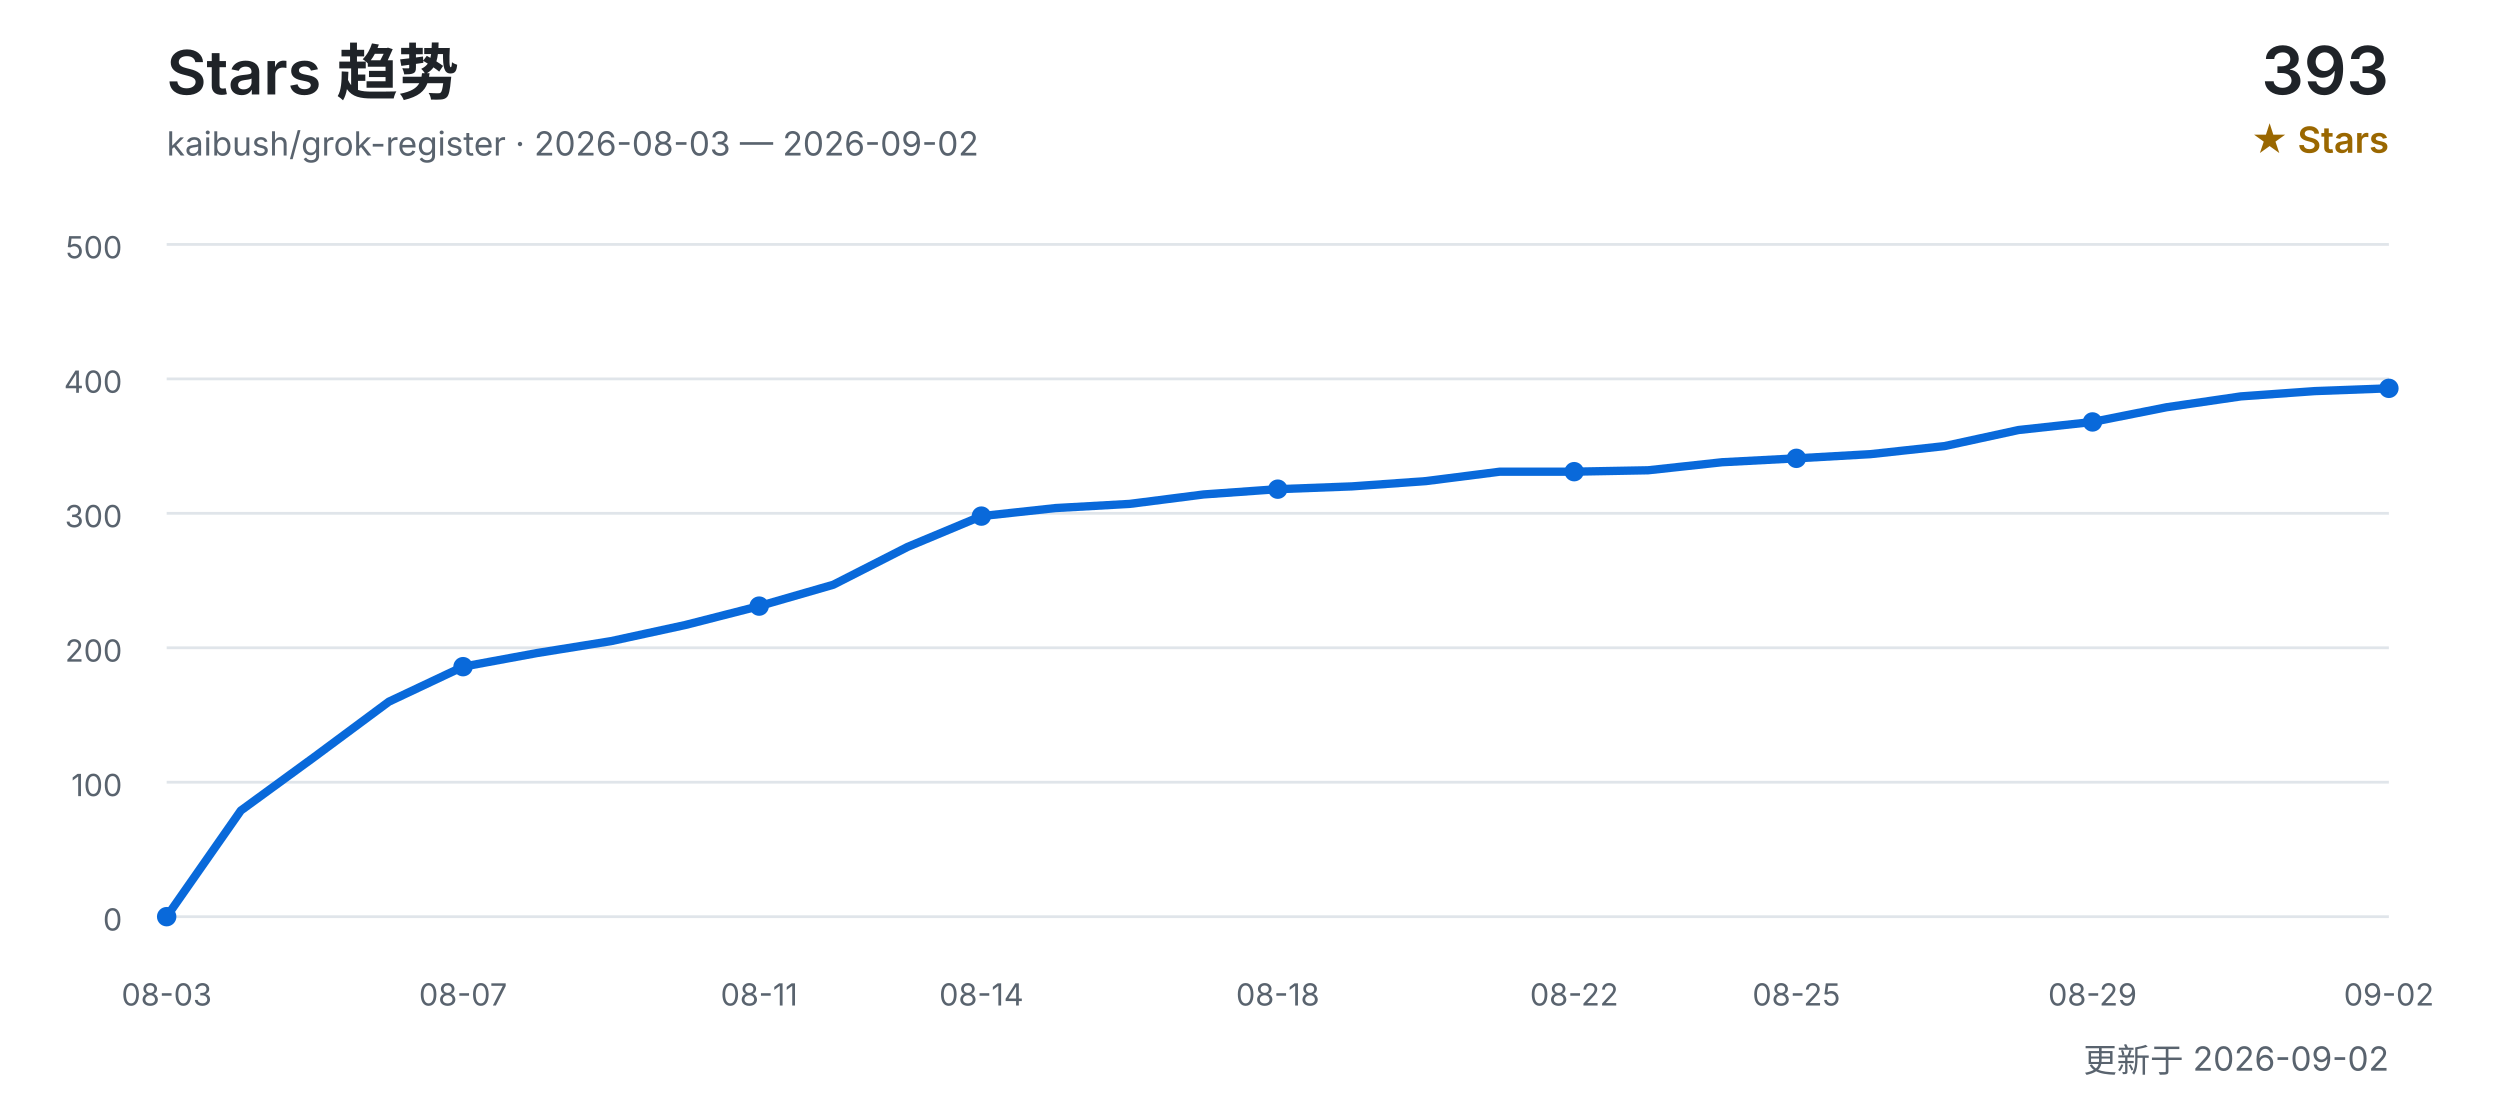
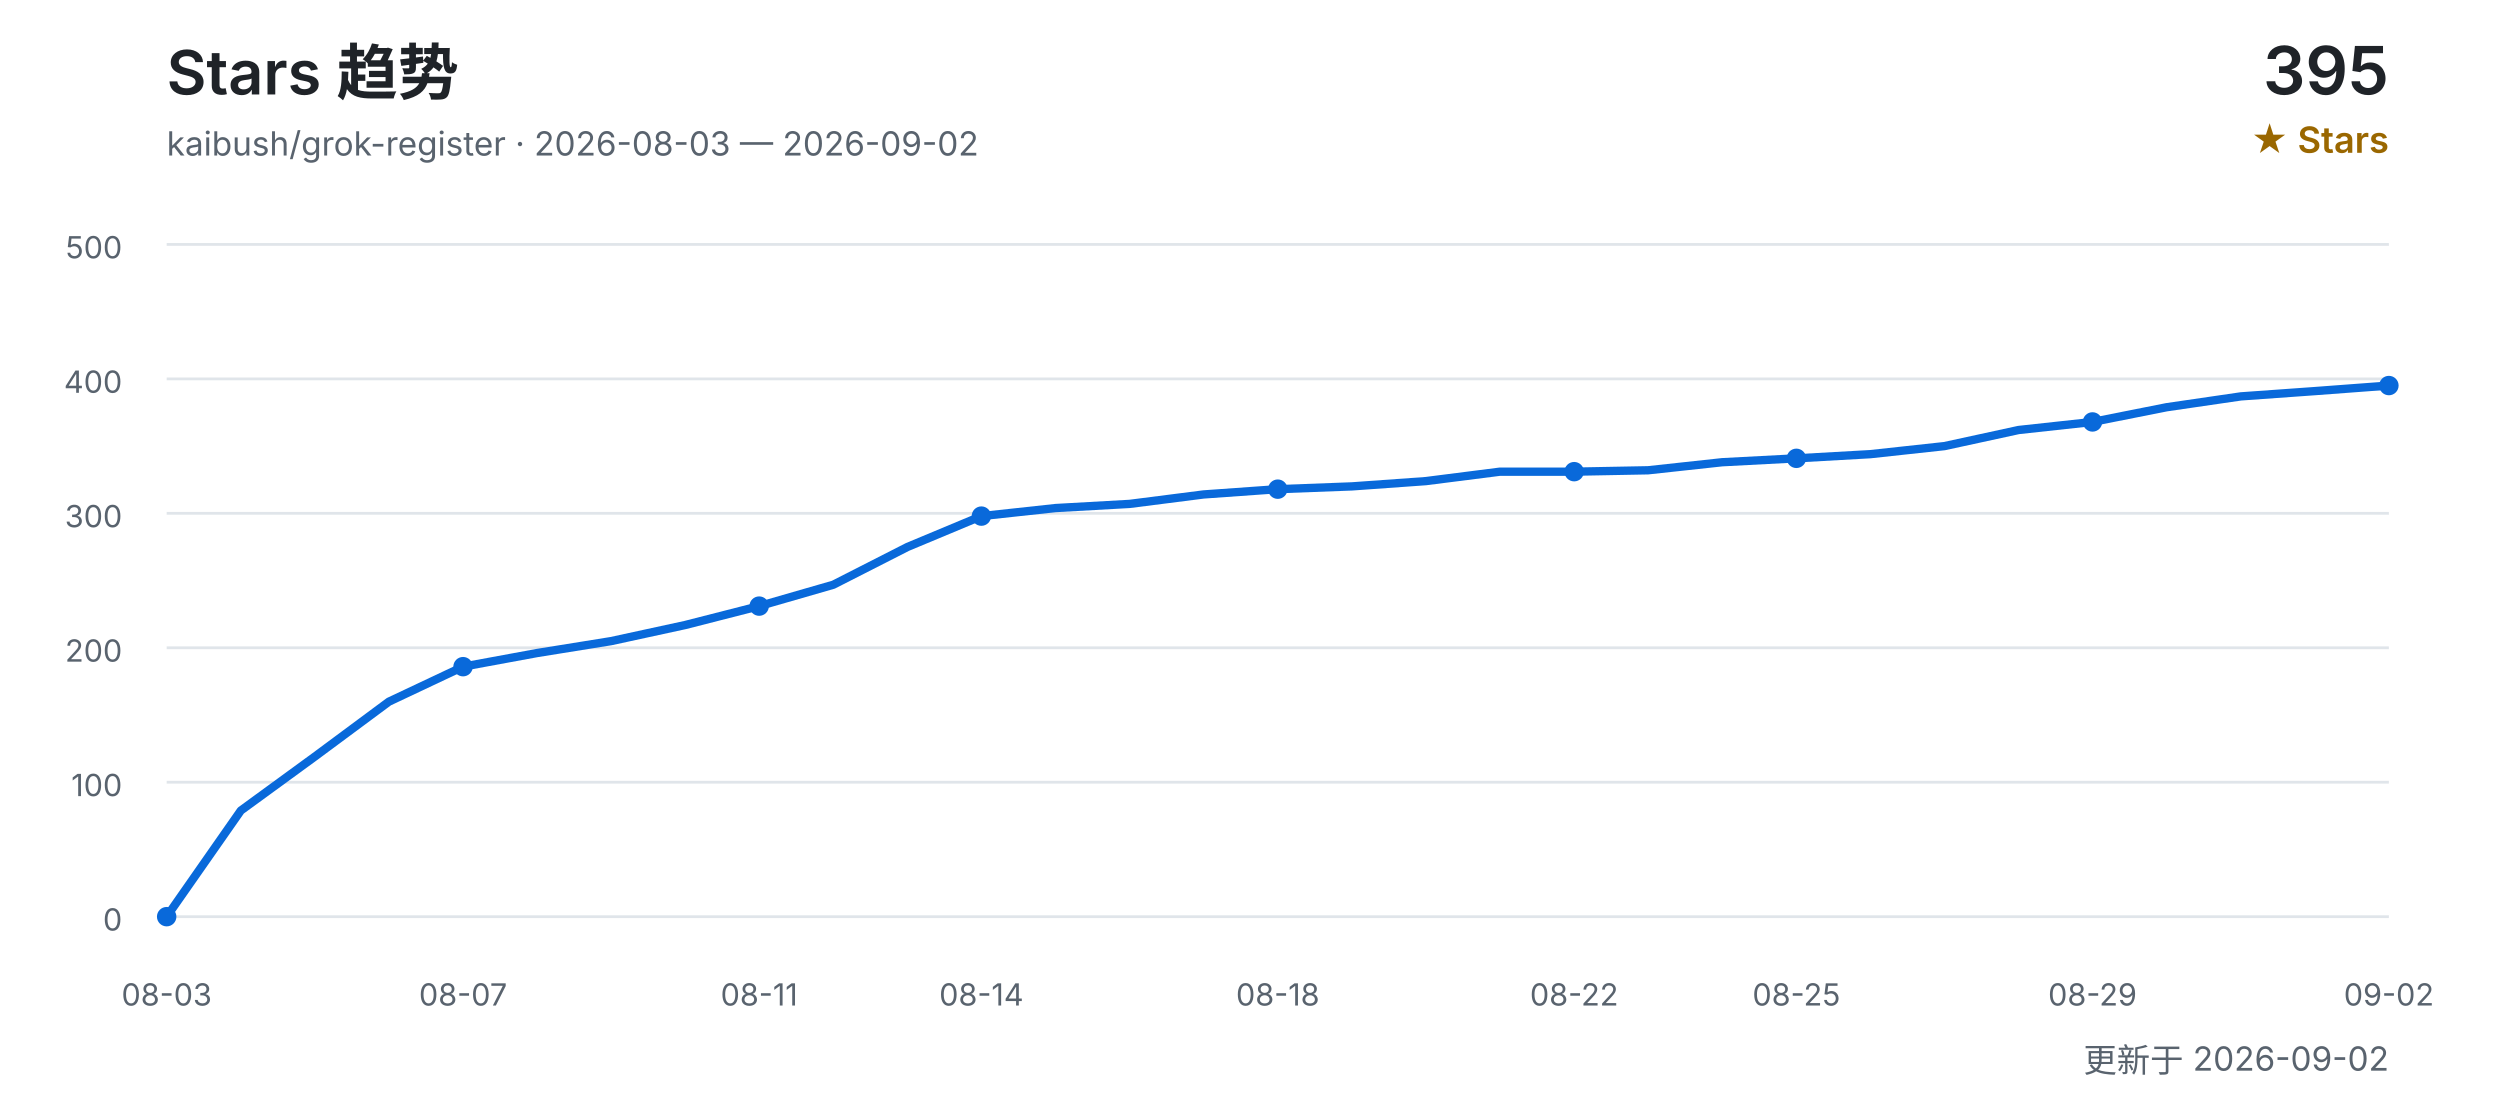
<svg xmlns="http://www.w3.org/2000/svg" width="900" height="400" viewBox="0 0 900 400" role="img" aria-labelledby="title desc">
  <defs>
    <style>
      text { font-family: Inter, "Segoe UI", Arial, "Noto Sans CJK SC", sans-serif; }
      .title { fill: #1f2328; font-size: 22px; font-weight: 600; }
      .subtitle { fill: #59636e; font-size: 12px; }
      .count { fill: #1f2328; font-size: 24px; font-weight: 600; }
      .count-label { fill: #9a6700; font-size: 13px; font-weight: 600; }
      .grid { stroke: #d0d7de; stroke-width: 1; opacity: 0.65; }
      .axis { fill: #59636e; font-size: 11px; }
      .line { fill: none; stroke: #0969da; stroke-width: 3; stroke-linecap: round; stroke-linejoin: round; }
      .point { fill: #0969da; }
    </style>
  </defs>
  <text x="60" y="34" class="title">Stars 趋势</text>
  <text x="60" y="56" class="subtitle">kaibush/grok-register · 2026-08-03 — 2026-09-02</text>
-   <text x="860" y="34" class="count" text-anchor="end">393</text>
+   <text x="860" y="34" class="count" text-anchor="end">395</text>
  <text x="860" y="55" class="count-label" text-anchor="end">★ Stars</text>
  <line x1="60" y1="330.0" x2="860" y2="330.0" class="grid" />
  <text x="44" y="335.0" class="axis" text-anchor="end">0</text>
  <line x1="60" y1="281.6" x2="860" y2="281.6" class="grid" />
  <text x="44" y="286.6" class="axis" text-anchor="end">100</text>
  <line x1="60" y1="233.2" x2="860" y2="233.2" class="grid" />
  <text x="44" y="238.2" class="axis" text-anchor="end">200</text>
  <line x1="60" y1="184.8" x2="860" y2="184.8" class="grid" />
  <text x="44" y="189.8" class="axis" text-anchor="end">300</text>
  <line x1="60" y1="136.4" x2="860" y2="136.4" class="grid" />
  <text x="44" y="141.4" class="axis" text-anchor="end">400</text>
  <line x1="60" y1="88.0" x2="860" y2="88.0" class="grid" />
  <text x="44" y="93.0" class="axis" text-anchor="end">500</text>
-   <polyline points="60.0,330.0 86.7,291.8 113.3,272.4 140.0,252.6 166.7,240.0 193.3,235.1 220.0,230.8 246.7,225.0 273.3,218.2 300.0,210.5 326.7,196.9 353.3,185.8 380.0,182.9 406.7,181.4 433.3,178.0 460.0,176.1 486.7,175.1 513.3,173.2 540.0,169.8 566.7,169.8 593.3,169.3 620.0,166.4 646.7,165.0 673.3,163.5 700.0,160.6 726.7,154.8 753.3,151.9 780.0,146.6 806.7,142.7 833.3,140.8 860.0,139.8" class="line" />
+   <polyline points="60.0,330.0 86.7,291.8 113.3,272.4 140.0,252.6 166.7,240.0 193.3,235.1 220.0,230.8 246.7,225.0 273.3,218.2 300.0,210.5 326.7,196.9 353.3,185.8 380.0,182.9 406.7,181.4 433.3,178.0 460.0,176.1 486.7,175.1 513.3,173.2 540.0,169.8 566.7,169.8 593.3,169.3 620.0,166.4 646.7,165.0 673.3,163.5 700.0,160.6 726.7,154.8 753.3,151.9 780.0,146.6 806.7,142.7 833.3,140.8 860.0,138.8" class="line" />
  <text x="60.0" y="362" class="axis" text-anchor="middle">08-03</text>
  <circle cx="60.0" cy="330.0" r="3.5" class="point" />
  <text x="166.7" y="362" class="axis" text-anchor="middle">08-07</text>
  <circle cx="166.7" cy="240.0" r="3.5" class="point" />
  <text x="273.3" y="362" class="axis" text-anchor="middle">08-11</text>
  <circle cx="273.3" cy="218.2" r="3.5" class="point" />
  <text x="353.3" y="362" class="axis" text-anchor="middle">08-14</text>
  <circle cx="353.3" cy="185.8" r="3.5" class="point" />
  <text x="460.0" y="362" class="axis" text-anchor="middle">08-18</text>
  <circle cx="460.0" cy="176.1" r="3.5" class="point" />
  <text x="566.7" y="362" class="axis" text-anchor="middle">08-22</text>
  <circle cx="566.7" cy="169.8" r="3.5" class="point" />
  <text x="646.7" y="362" class="axis" text-anchor="middle">08-25</text>
  <circle cx="646.7" cy="165.0" r="3.5" class="point" />
  <text x="753.3" y="362" class="axis" text-anchor="middle">08-29</text>
  <circle cx="753.3" cy="151.9" r="3.5" class="point" />
  <text x="860.0" y="362" class="axis" text-anchor="middle">09-02</text>
-   <circle cx="860.0" cy="139.8" r="3.5" class="point" />
+   <circle cx="860.0" cy="138.8" r="3.5" class="point" />
  <text x="860" y="386" class="subtitle" text-anchor="end">更新于 2026-09-02</text>
</svg>
